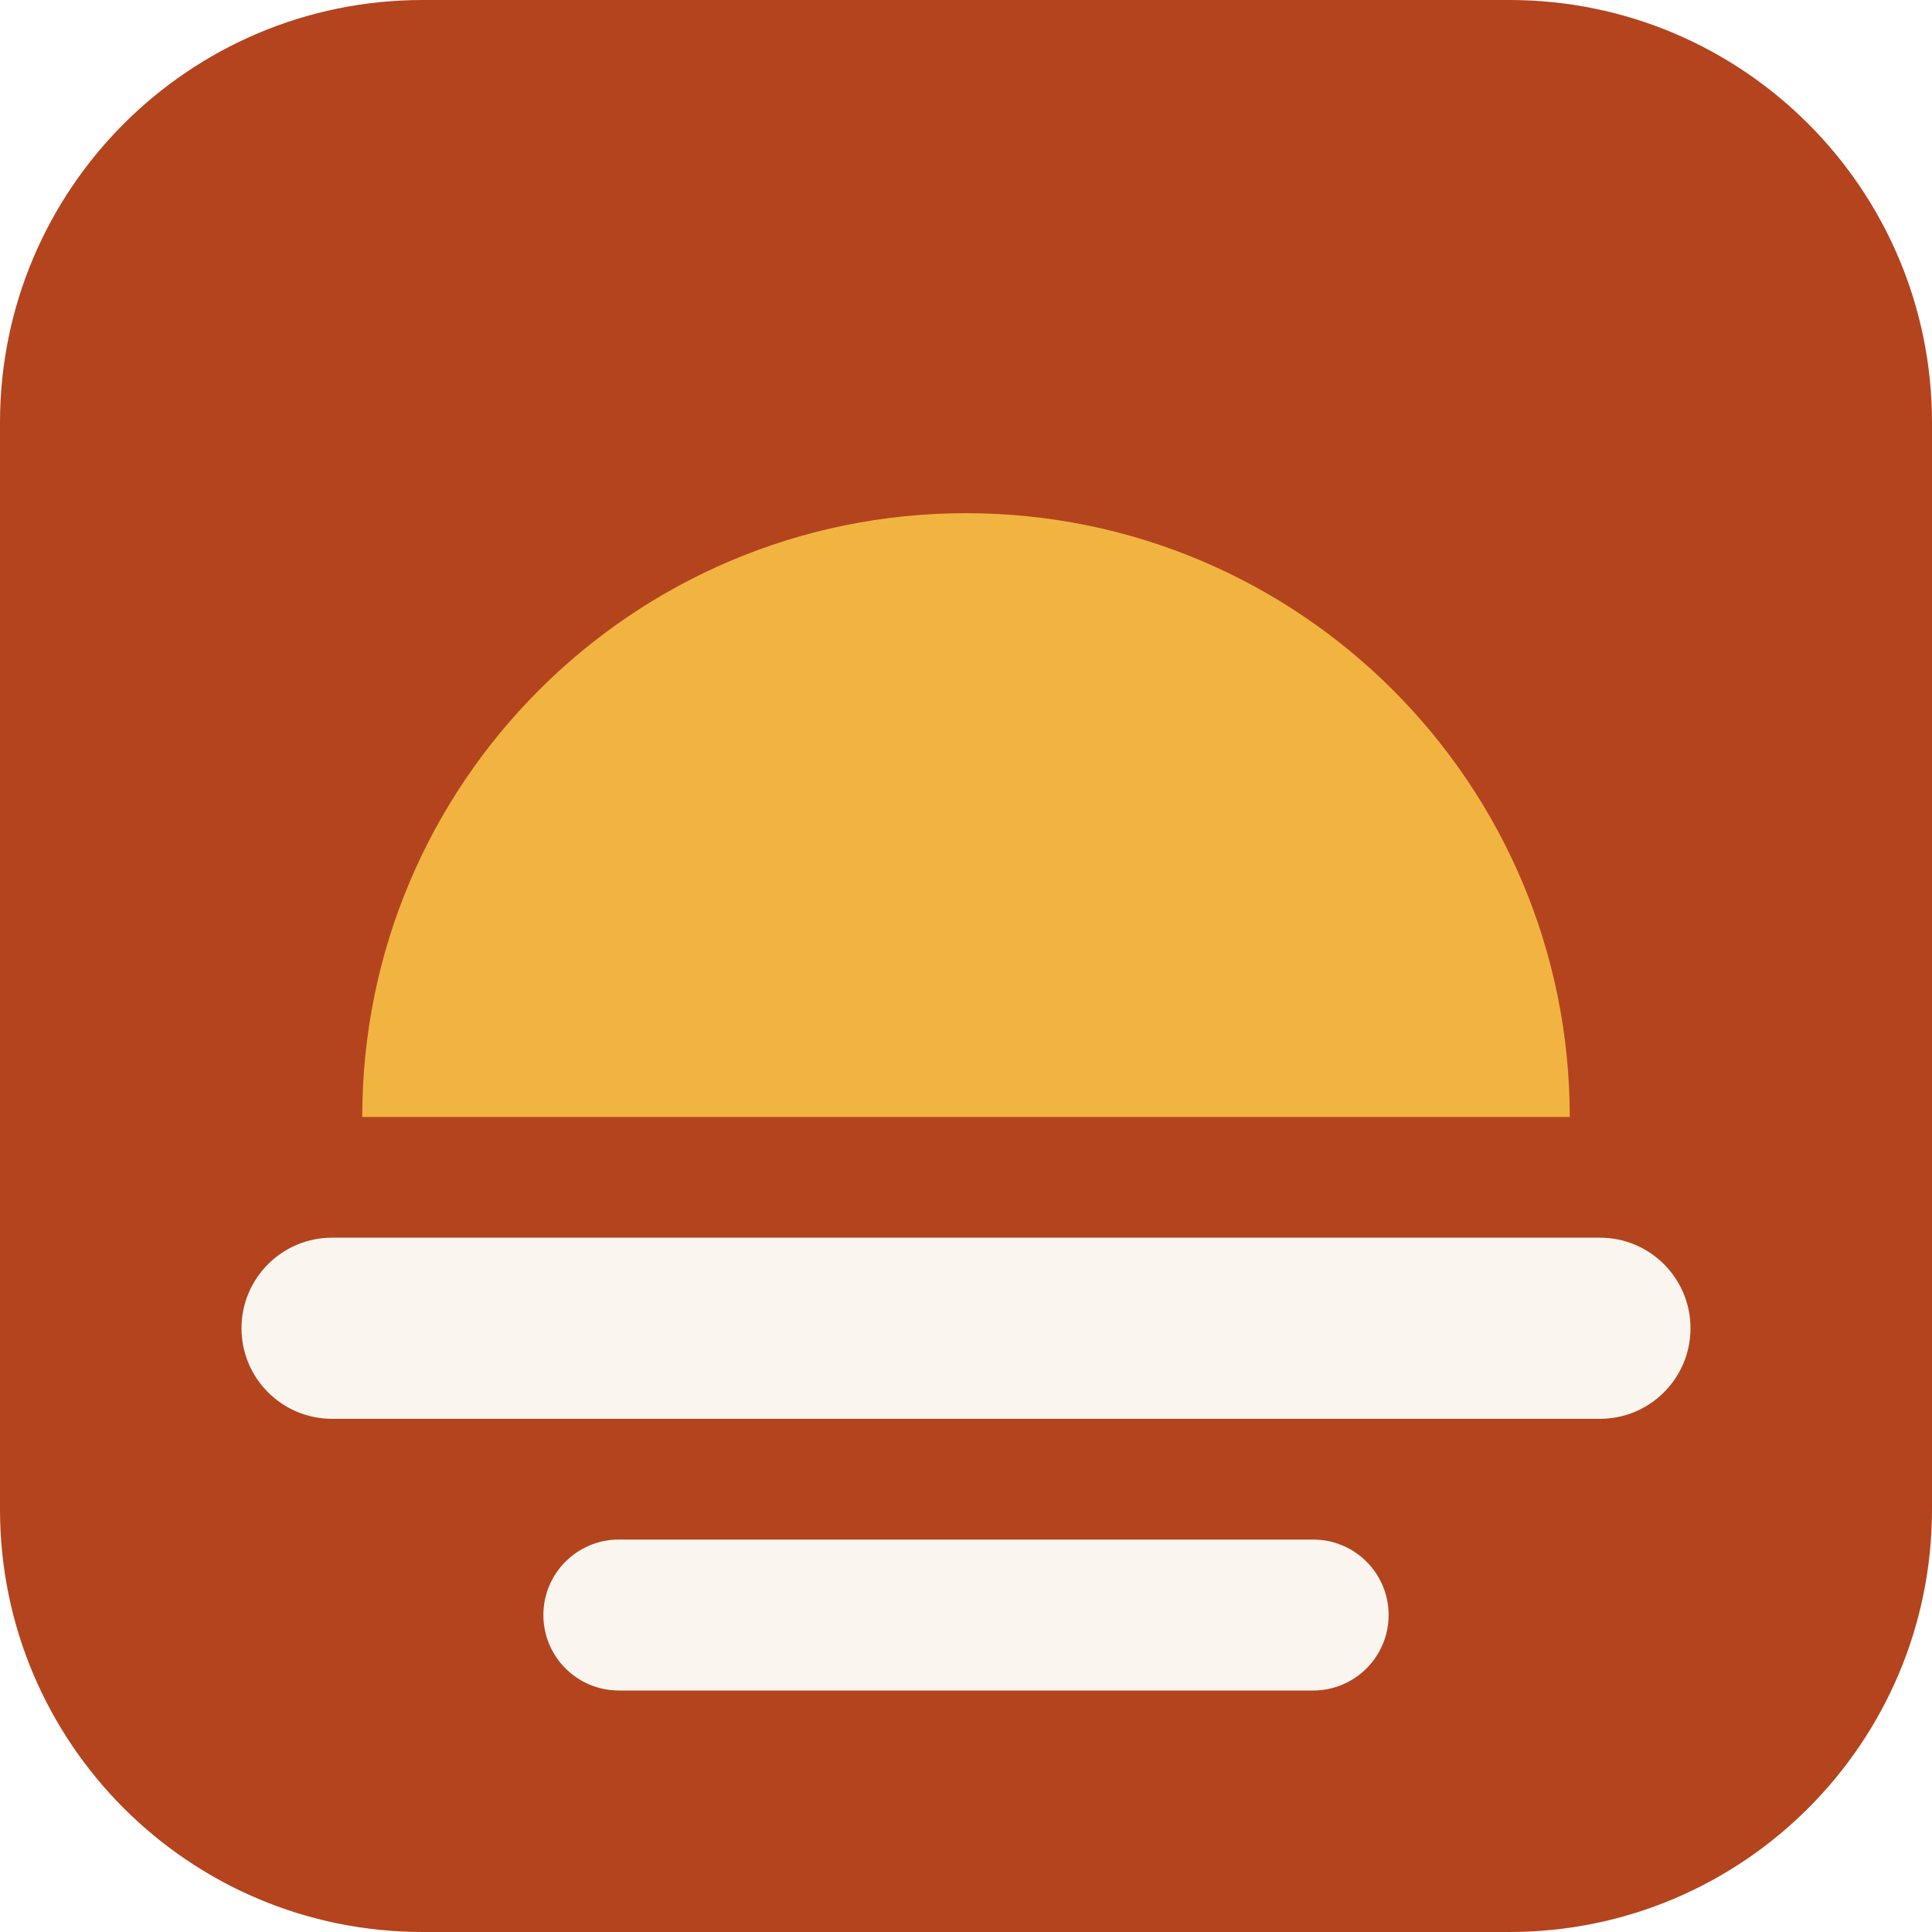
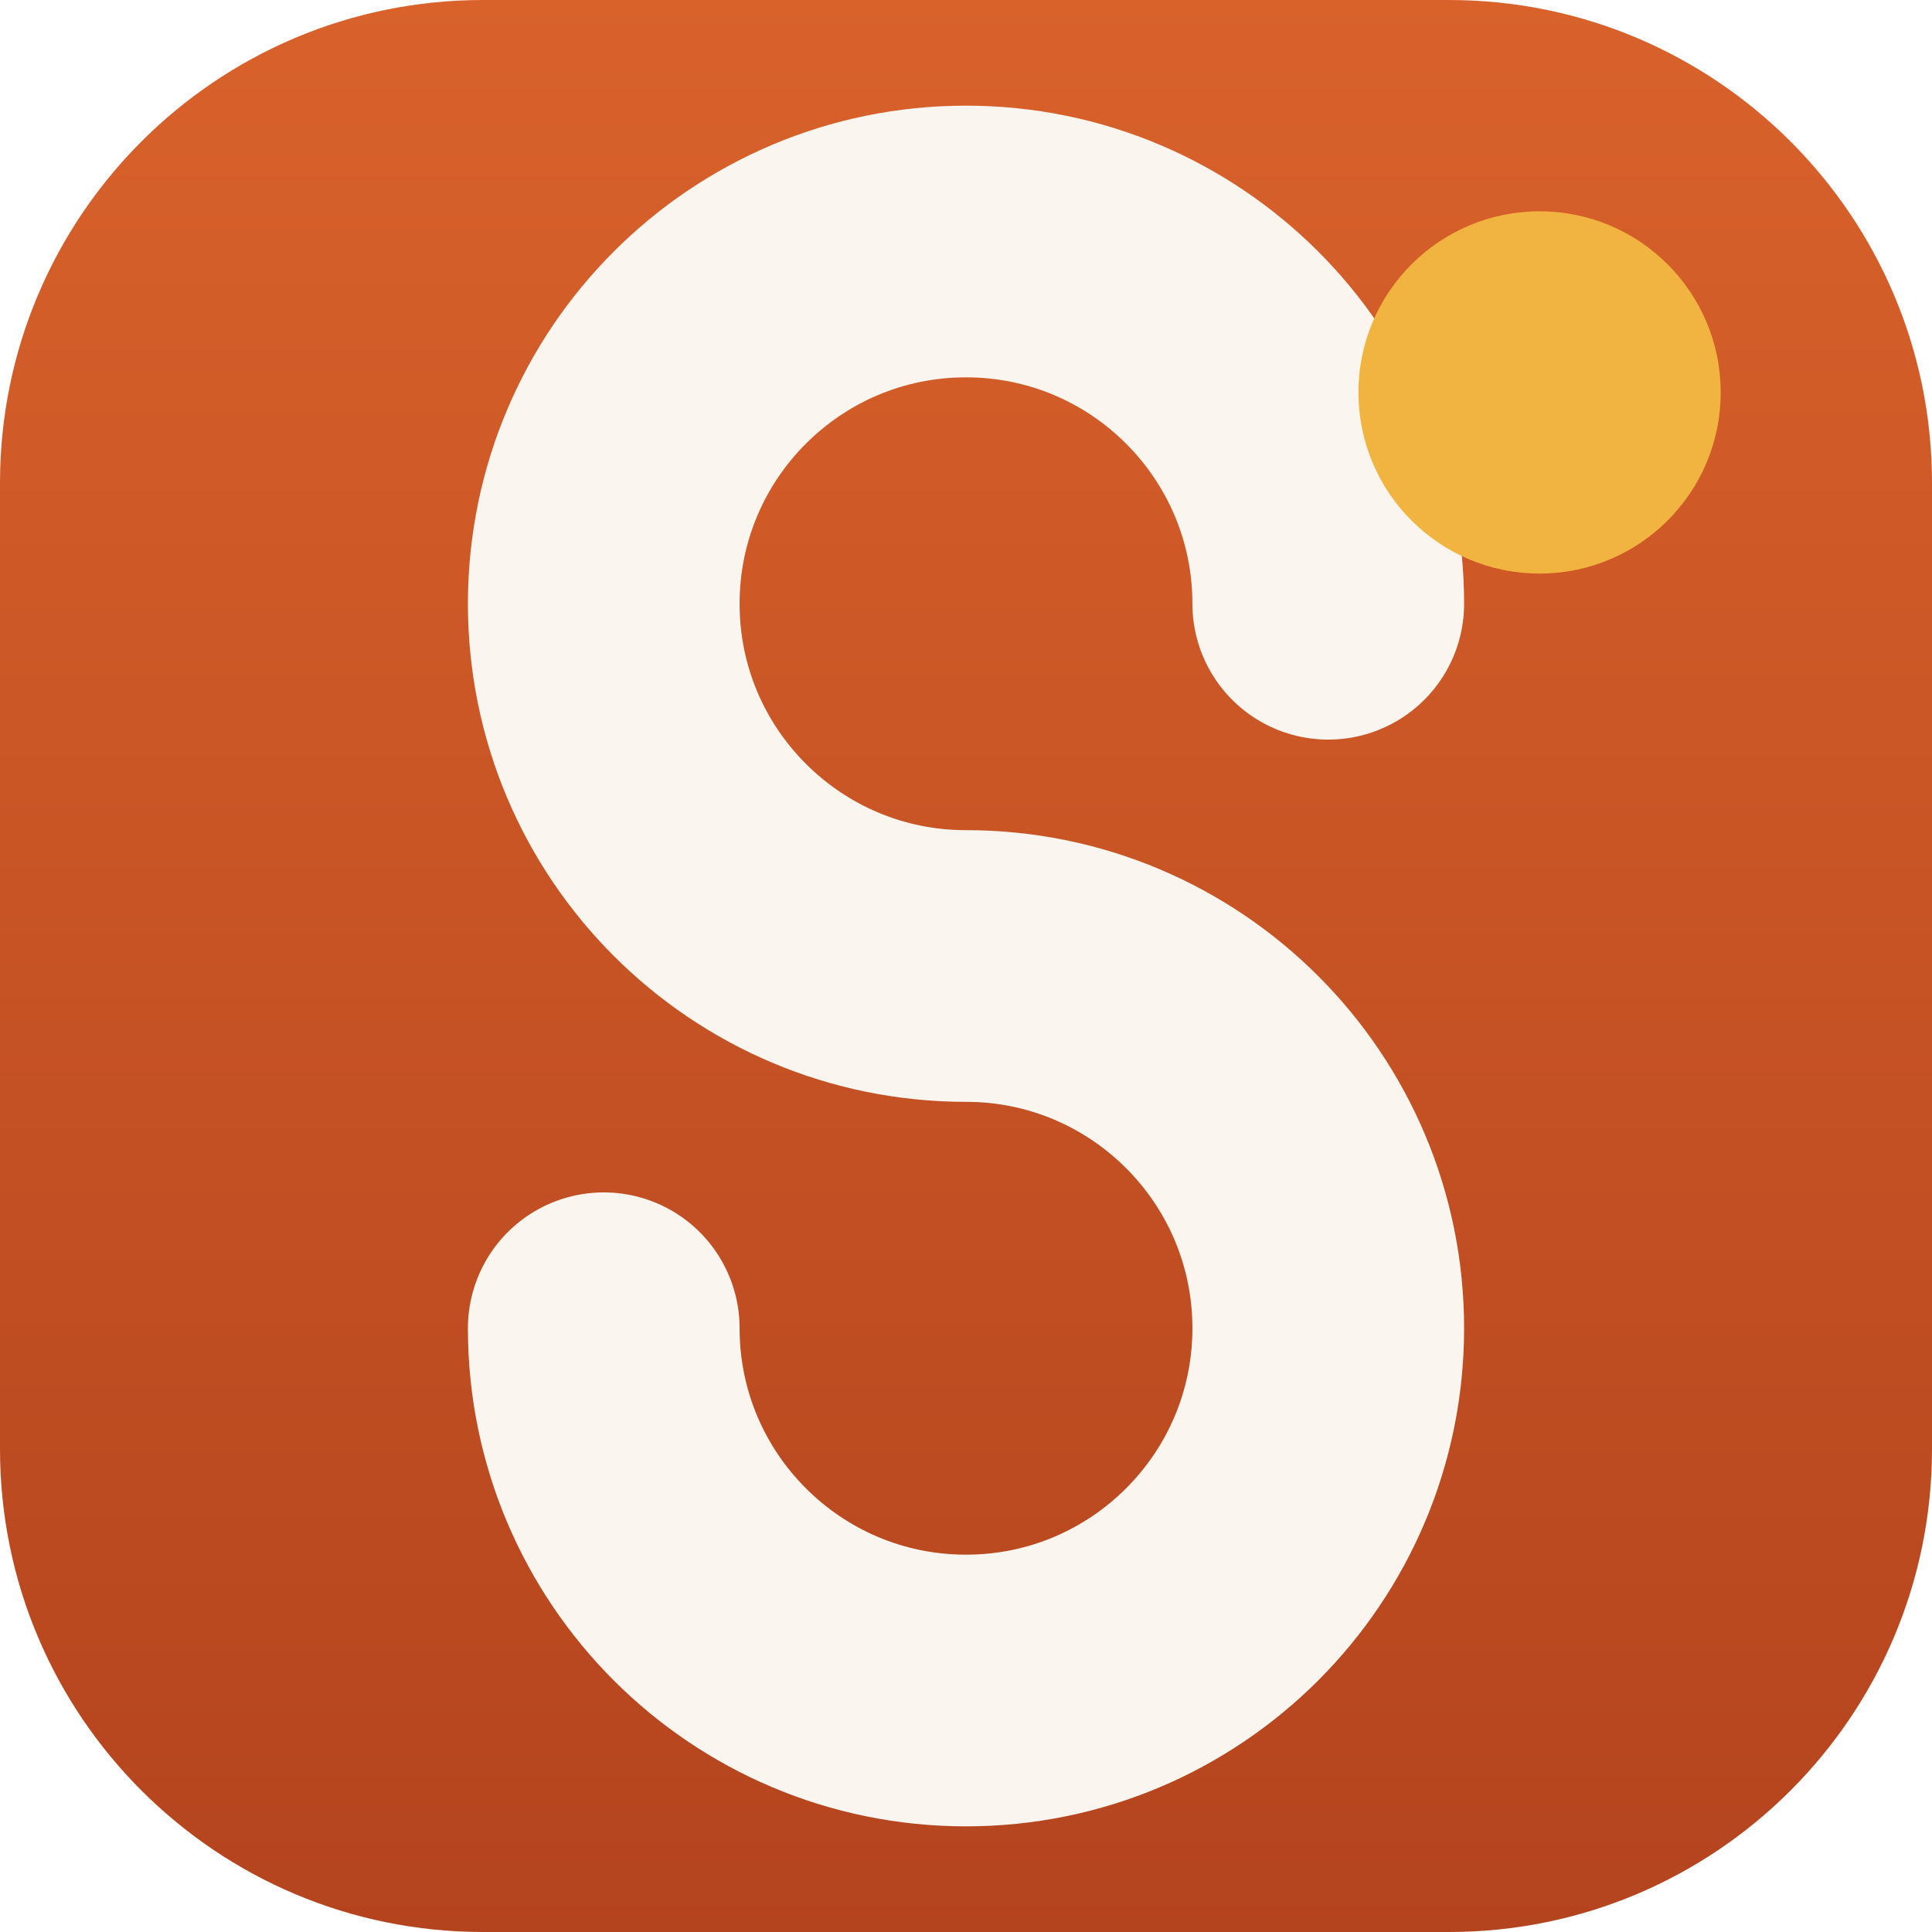
<svg xmlns="http://www.w3.org/2000/svg" viewBox="0 0 64 64" role="img" aria-labelledby="t">
-   <rect width="64" height="64" rx="14" fill="#B4441E" />
-   <path d="M12 37a20 20 0 0 1 40 0z" fill="#F2B441" />
-   <rect x="8" y="41" width="48" height="6" rx="3" fill="#FAF6EF" />
-   <rect x="18" y="51" width="28" height="5" rx="2.5" fill="#FAF6EF" />
+   <defs>
+     <linearGradient id="s-g" x1="0" y1="0" x2="0" y2="1">
+       <stop offset="0" stop-color="#D9622B" />
+       <stop offset="1" stop-color="#B4441E" />
+     </linearGradient>
+   </defs>
+   <rect width="64" height="64" rx="16" fill="url(#s-g)" />
+   <path d="M44 20A12 12 0 1 0 32 32A12 12 0 1 1 20 44" fill="none" stroke="#FAF6EF" stroke-width="9" stroke-linecap="round" />
+   <circle cx="51" cy="13" r="6" fill="#F2B441" />
</svg>
